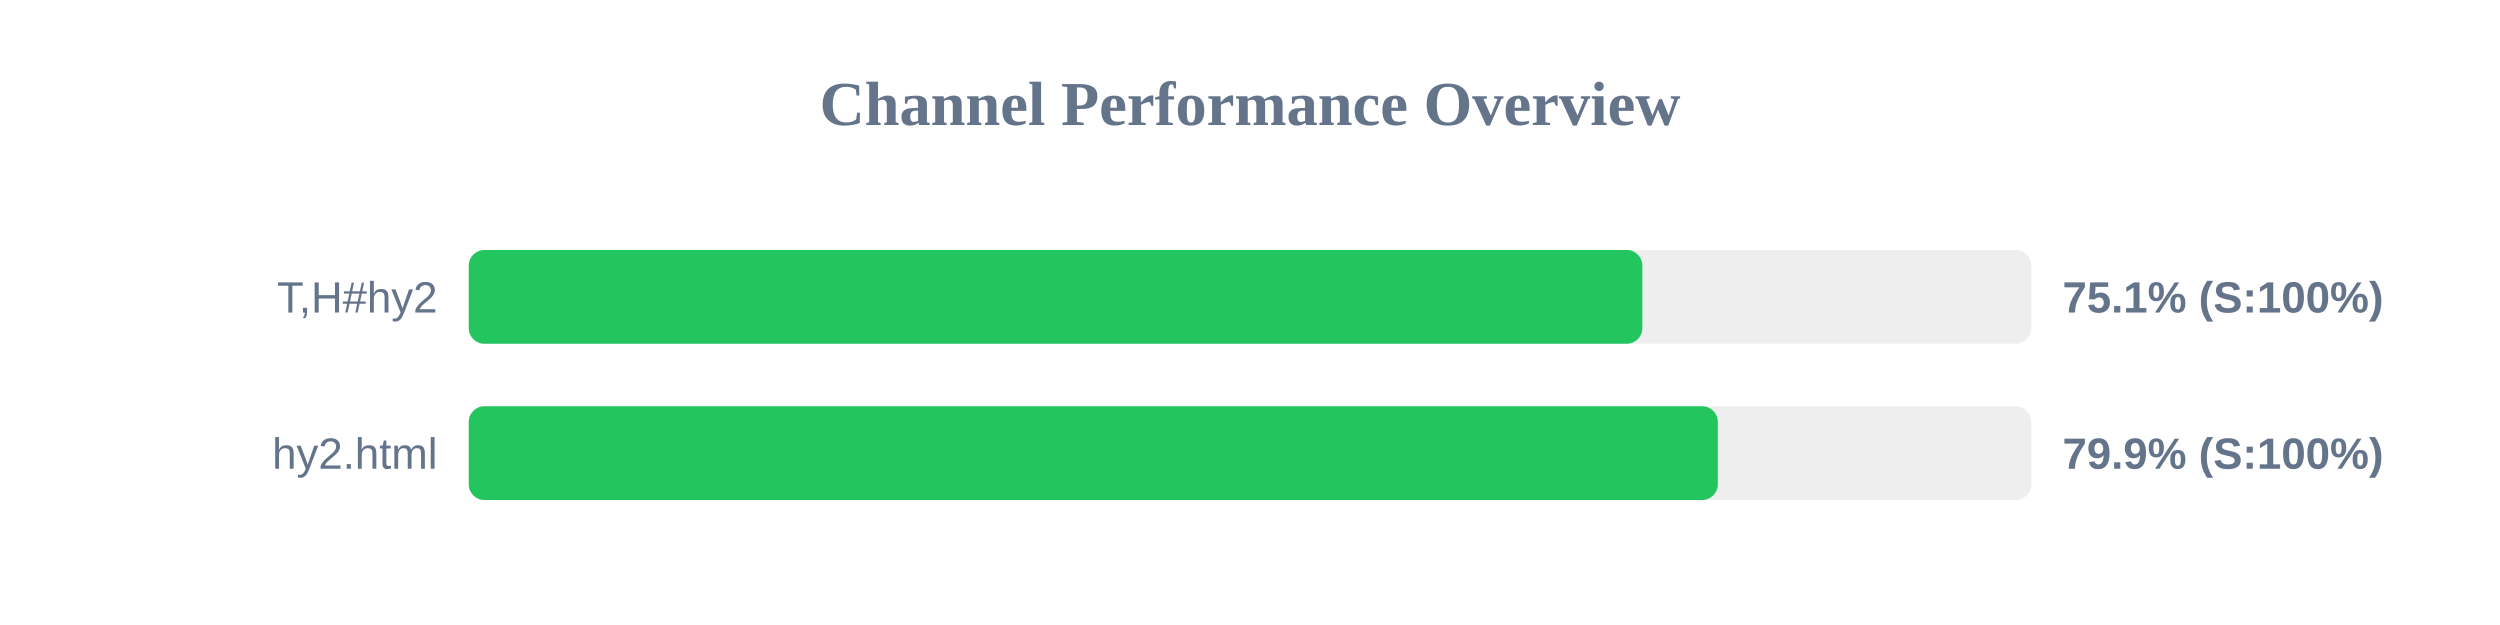
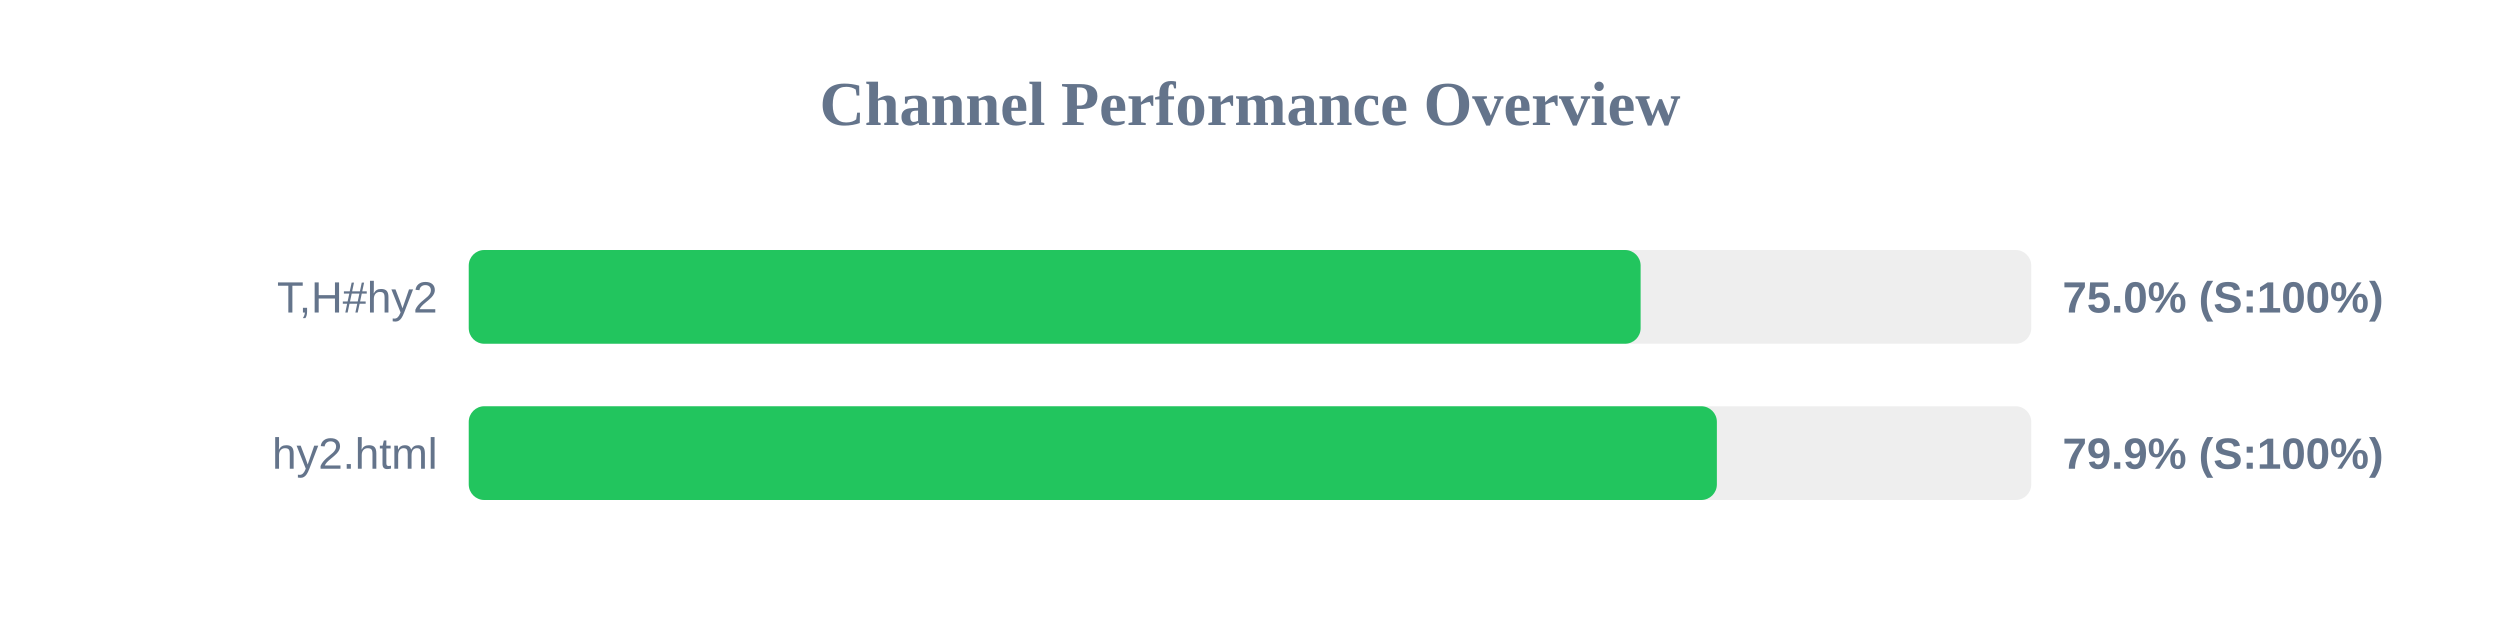
<svg xmlns="http://www.w3.org/2000/svg" width="800" height="200" version="1.1">
  <style>
        .row { font: 14px Arial; fill: #64748b; }
        .score { font: bold 14px Arial; fill: #64748b; }
    </style>
  <text x="400" y="40" text-anchor="middle" font-size="20px" font-weight="bold" fill="#64748b">Channel Performance Overview</text>
  <rect x="150" y="80" width="500" height="30" fill="#eee" rx="5" />
-   <rect x="150" y="80" width="375.55" height="30" fill="#22c55e" rx="5" />
+   <rect x="150" y="80" width="375.0" height="30" fill="#22c55e" rx="5" />
  <text x="140" y="100" text-anchor="end" class="row">T,H#hy2</text>
-   <text x="660" y="100" text-anchor="start" class="score">75.1% (S:100%)</text>
+   <text x="660" y="100" text-anchor="start" class="score">75.0% (S:100%)</text>
  <rect x="150" y="130" width="500" height="30" fill="#eee" rx="5" />
-   <rect x="150" y="130" width="399.7" height="30" fill="#22c55e" rx="5" />
+   <rect x="150" y="130" width="399.4" height="30" fill="#22c55e" rx="5" />
  <text x="140" y="150" text-anchor="end" class="row">hy2.html</text>
  <text x="660" y="150" text-anchor="start" class="score">79.9% (S:100%)</text>
</svg>
